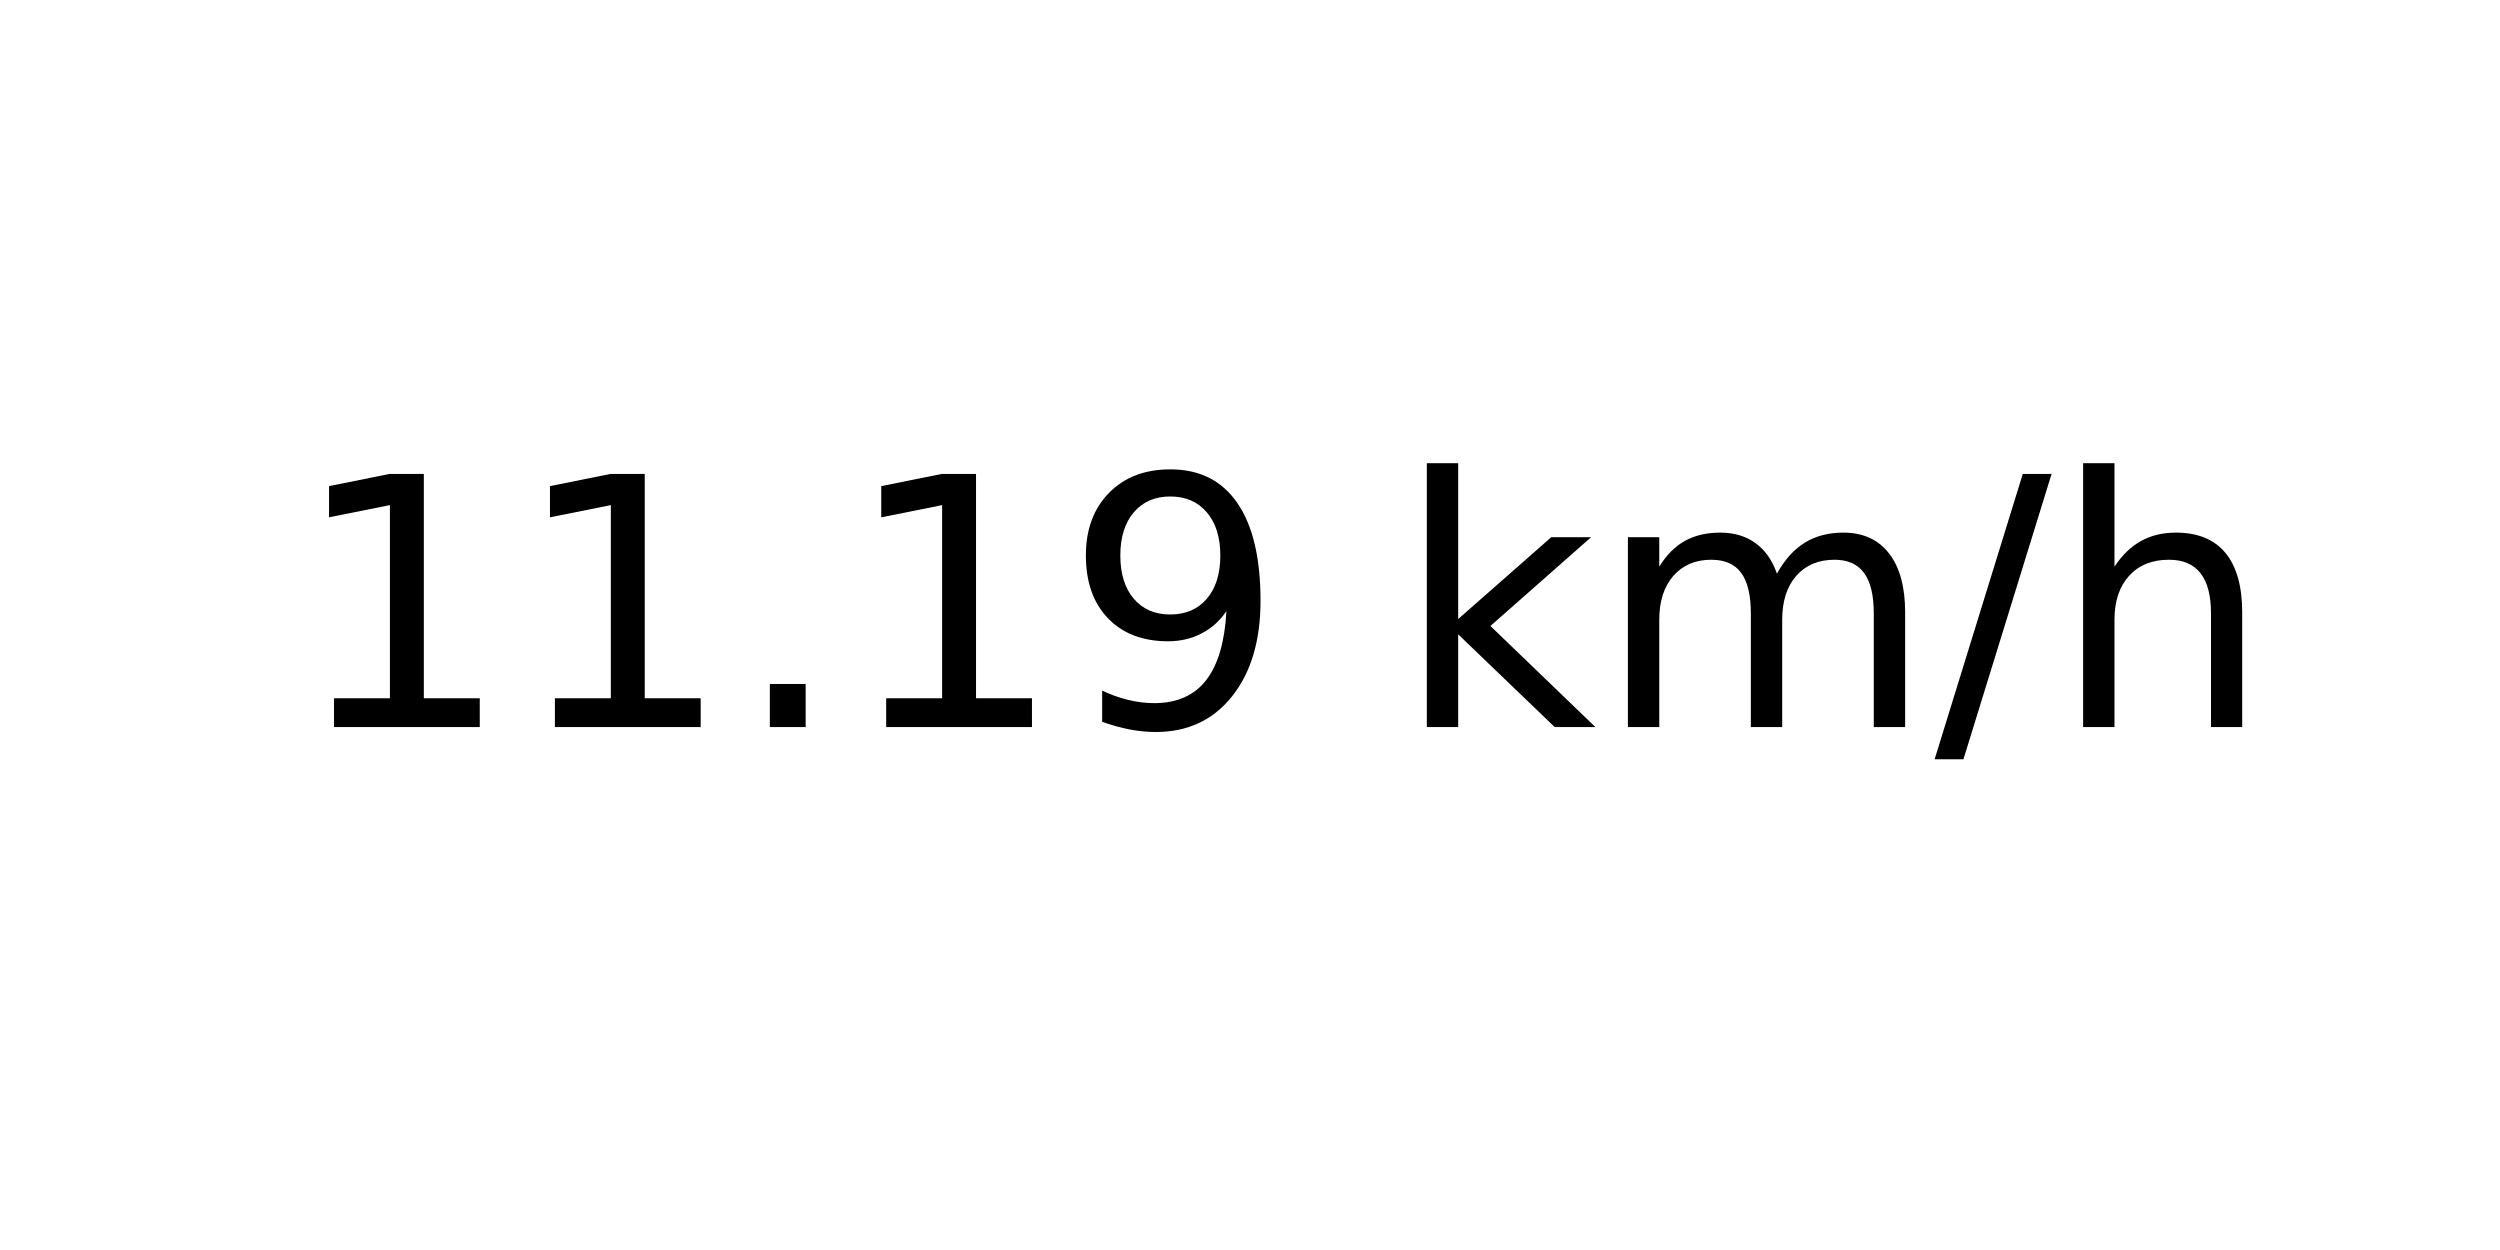
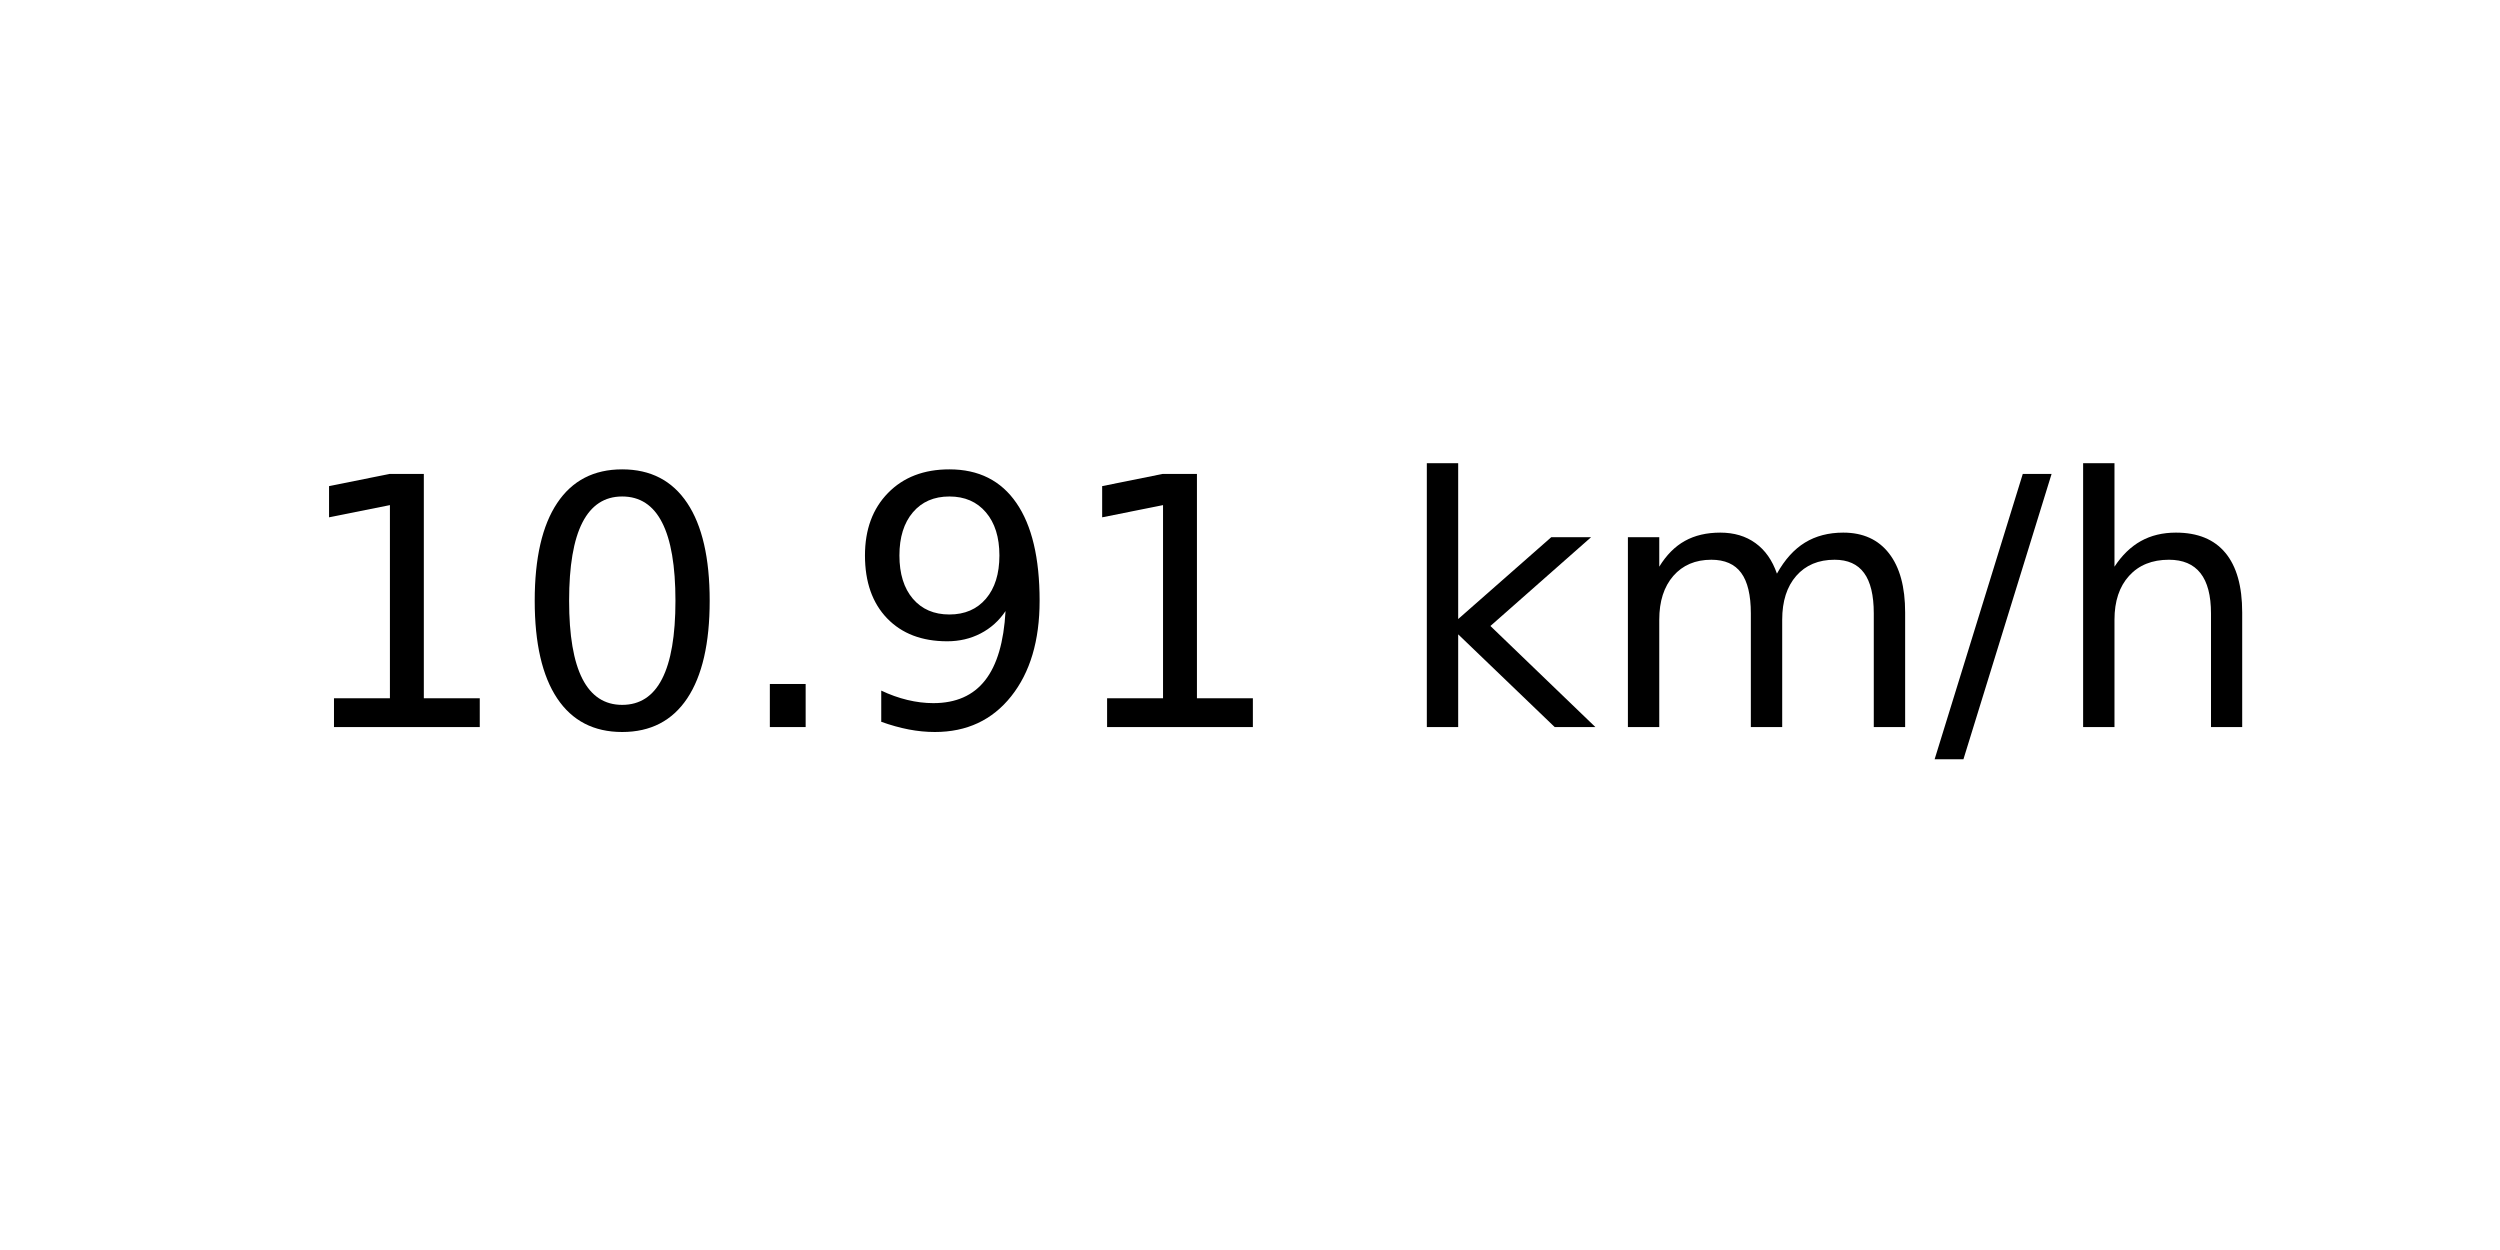
<svg xmlns="http://www.w3.org/2000/svg" xmlns:xlink="http://www.w3.org/1999/xlink" width="72pt" height="36pt" viewBox="0 0 72 36" version="1.1">
  <defs>
    <style type="text/css">*{stroke-linejoin: round; stroke-linecap: butt}</style>
  </defs>
  <g id="figure_1">
    <g id="axes_1">
      <g id="text_1">
        <g transform="translate(8.378125 20.93937) scale(0.1 -0.1)">
          <defs>
            <path id="DejaVuSans-31" d="M 794 531  L 1825 531  L 1825 4091  L 703 3866  L 703 4441  L 1819 4666  L 2450 4666  L 2450 531  L 3481 531  L 3481 0  L 794 0  L 794 531  z " transform="scale(0.015625)" />
+             <path id="DejaVuSans-30" d="M 2034 4250  Q 1547 4250 1301 3770  Q 1056 3291 1056 2328  Q 1056 1369 1301 889  Q 1547 409 2034 409  Q 2525 409 2770 889  Q 3016 1369 3016 2328  Q 3016 3291 2770 3770  Q 2525 4250 2034 4250  z M 2034 4750  Q 2819 4750 3233 4129  Q 3647 3509 3647 2328  Q 3647 1150 3233 529  Q 2819 -91 2034 -91  Q 1250 -91 836 529  Q 422 1150 422 2328  Q 422 3509 836 4129  Q 1250 4750 2034 4750  z " transform="scale(0.015625)" />
            <path id="DejaVuSans-2e" d="M 684 794  L 1344 794  L 1344 0  L 684 0  L 684 794  z " transform="scale(0.015625)" />
            <path id="DejaVuSans-39" d="M 703 97  L 703 672  Q 941 559 1184 500  Q 1428 441 1663 441  Q 2288 441 2617 861  Q 2947 1281 2994 2138  Q 2813 1869 2534 1725  Q 2256 1581 1919 1581  Q 1219 1581 811 2004  Q 403 2428 403 3163  Q 403 3881 828 4315  Q 1253 4750 1959 4750  Q 2769 4750 3195 4129  Q 3622 3509 3622 2328  Q 3622 1225 3098 567  Q 2575 -91 1691 -91  Q 1453 -91 1209 -44  Q 966 3 703 97  z M 1959 2075  Q 2384 2075 2632 2365  Q 2881 2656 2881 3163  Q 2881 3666 2632 3958  Q 2384 4250 1959 4250  Q 1534 4250 1286 3958  Q 1038 3666 1038 3163  Q 1038 2656 1286 2365  Q 1534 2075 1959 2075  z " transform="scale(0.015625)" />
            <path id="DejaVuSans-20" transform="scale(0.015625)" />
            <path id="DejaVuSans-6b" d="M 581 4863  L 1159 4863  L 1159 1991  L 2875 3500  L 3609 3500  L 1753 1863  L 3688 0  L 2938 0  L 1159 1709  L 1159 0  L 581 0  L 581 4863  z " transform="scale(0.015625)" />
            <path id="DejaVuSans-6d" d="M 3328 2828  Q 3544 3216 3844 3400  Q 4144 3584 4550 3584  Q 5097 3584 5394 3201  Q 5691 2819 5691 2113  L 5691 0  L 5113 0  L 5113 2094  Q 5113 2597 4934 2840  Q 4756 3084 4391 3084  Q 3944 3084 3684 2787  Q 3425 2491 3425 1978  L 3425 0  L 2847 0  L 2847 2094  Q 2847 2600 2669 2842  Q 2491 3084 2119 3084  Q 1678 3084 1418 2786  Q 1159 2488 1159 1978  L 1159 0  L 581 0  L 581 3500  L 1159 3500  L 1159 2956  Q 1356 3278 1631 3431  Q 1906 3584 2284 3584  Q 2666 3584 2933 3390  Q 3200 3197 3328 2828  z " transform="scale(0.015625)" />
            <path id="DejaVuSans-2f" d="M 1625 4666  L 2156 4666  L 531 -594  L 0 -594  L 1625 4666  z " transform="scale(0.015625)" />
            <path id="DejaVuSans-68" d="M 3513 2113  L 3513 0  L 2938 0  L 2938 2094  Q 2938 2591 2744 2837  Q 2550 3084 2163 3084  Q 1697 3084 1428 2787  Q 1159 2491 1159 1978  L 1159 0  L 581 0  L 581 4863  L 1159 4863  L 1159 2956  Q 1366 3272 1645 3428  Q 1925 3584 2291 3584  Q 2894 3584 3203 3211  Q 3513 2838 3513 2113  z " transform="scale(0.015625)" />
          </defs>
          <use xlink:href="#DejaVuSans-31" />
-           <use xlink:href="#DejaVuSans-31" x="63.623" />
+           <use xlink:href="#DejaVuSans-30" x="63.623" />
          <use xlink:href="#DejaVuSans-2e" x="127.246" />
-           <use xlink:href="#DejaVuSans-31" x="159.033" />
-           <use xlink:href="#DejaVuSans-39" x="222.656" />
+           <use xlink:href="#DejaVuSans-39" x="159.033" />
+           <use xlink:href="#DejaVuSans-31" x="222.656" />
          <use xlink:href="#DejaVuSans-20" x="286.279" />
          <use xlink:href="#DejaVuSans-6b" x="318.066" />
          <use xlink:href="#DejaVuSans-6d" x="375.977" />
          <use xlink:href="#DejaVuSans-2f" x="473.389" />
          <use xlink:href="#DejaVuSans-68" x="507.08" />
        </g>
      </g>
    </g>
  </g>
</svg>
